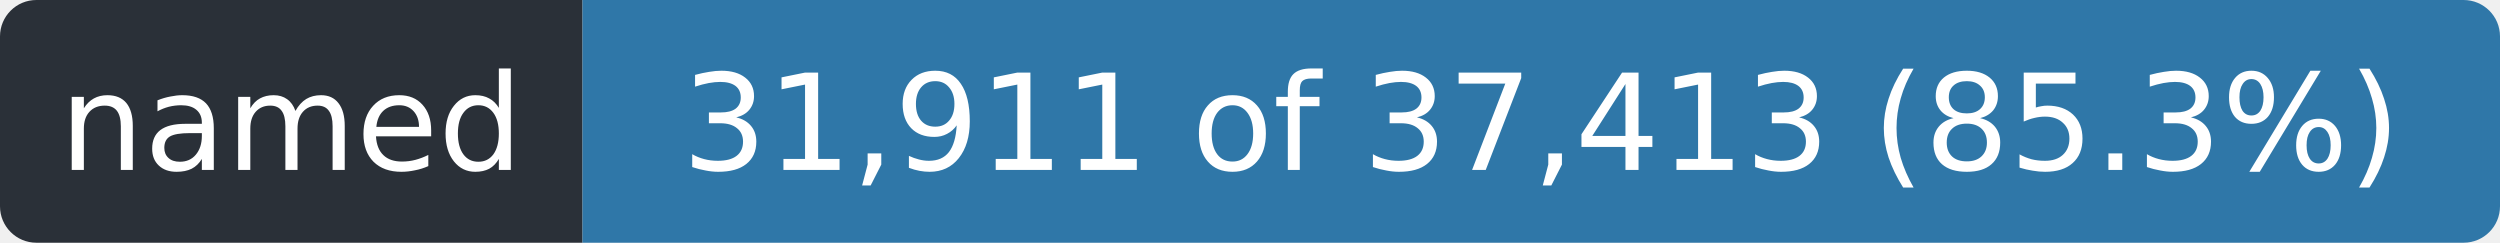
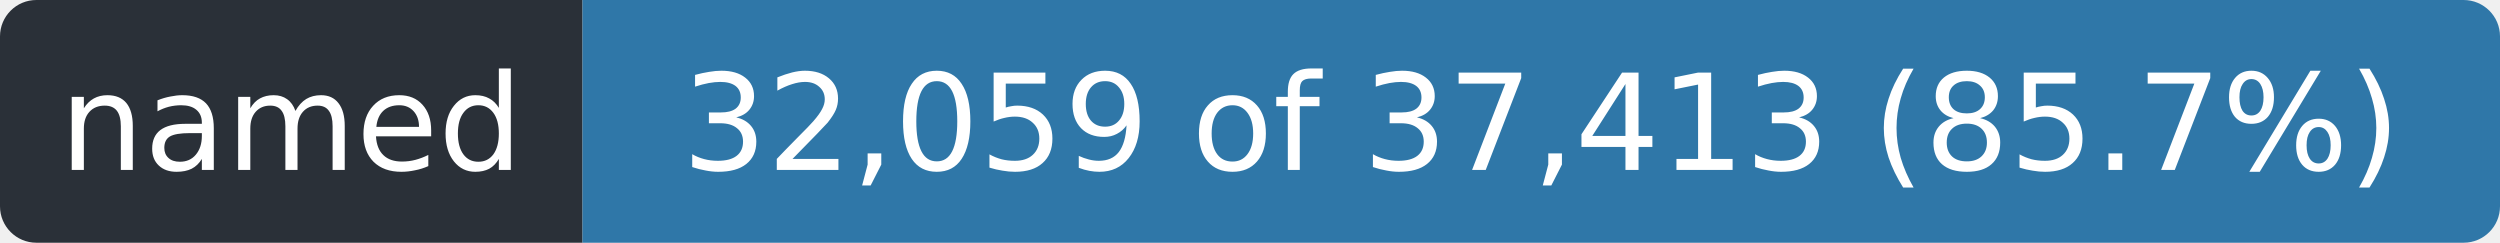
- <svg xmlns="http://www.w3.org/2000/svg" width="206" height="20" role="img" aria-label="named: 31,911 of 37,413 (85.3%)">
+ <svg xmlns="http://www.w3.org/2000/svg" width="206" height="20" role="img" aria-label="named: 32,059 of 37,413 (85.7%)">
  <clipPath id="r">
    <rect width="206" height="20" rx="3" />
  </clipPath>
  <g clip-path="url(#r)">
    <rect width="48" height="20" fill="#2a3038" />
    <rect x="48" width="158" height="20" fill="#2f77a8" />
  </g>
  <g fill="#fff" font-family="Verdana,Geneva,DejaVu Sans,sans-serif" font-size="11" text-anchor="middle">
    <text x="24.0" y="14" textLength="36">named</text>
-     <text x="127.0" y="14" textLength="146">31,911 of 37,413 (85.3%)</text>
+     <text x="127.0" y="14" textLength="146">32,059 of 37,413 (85.7%)</text>
  </g>
</svg>
